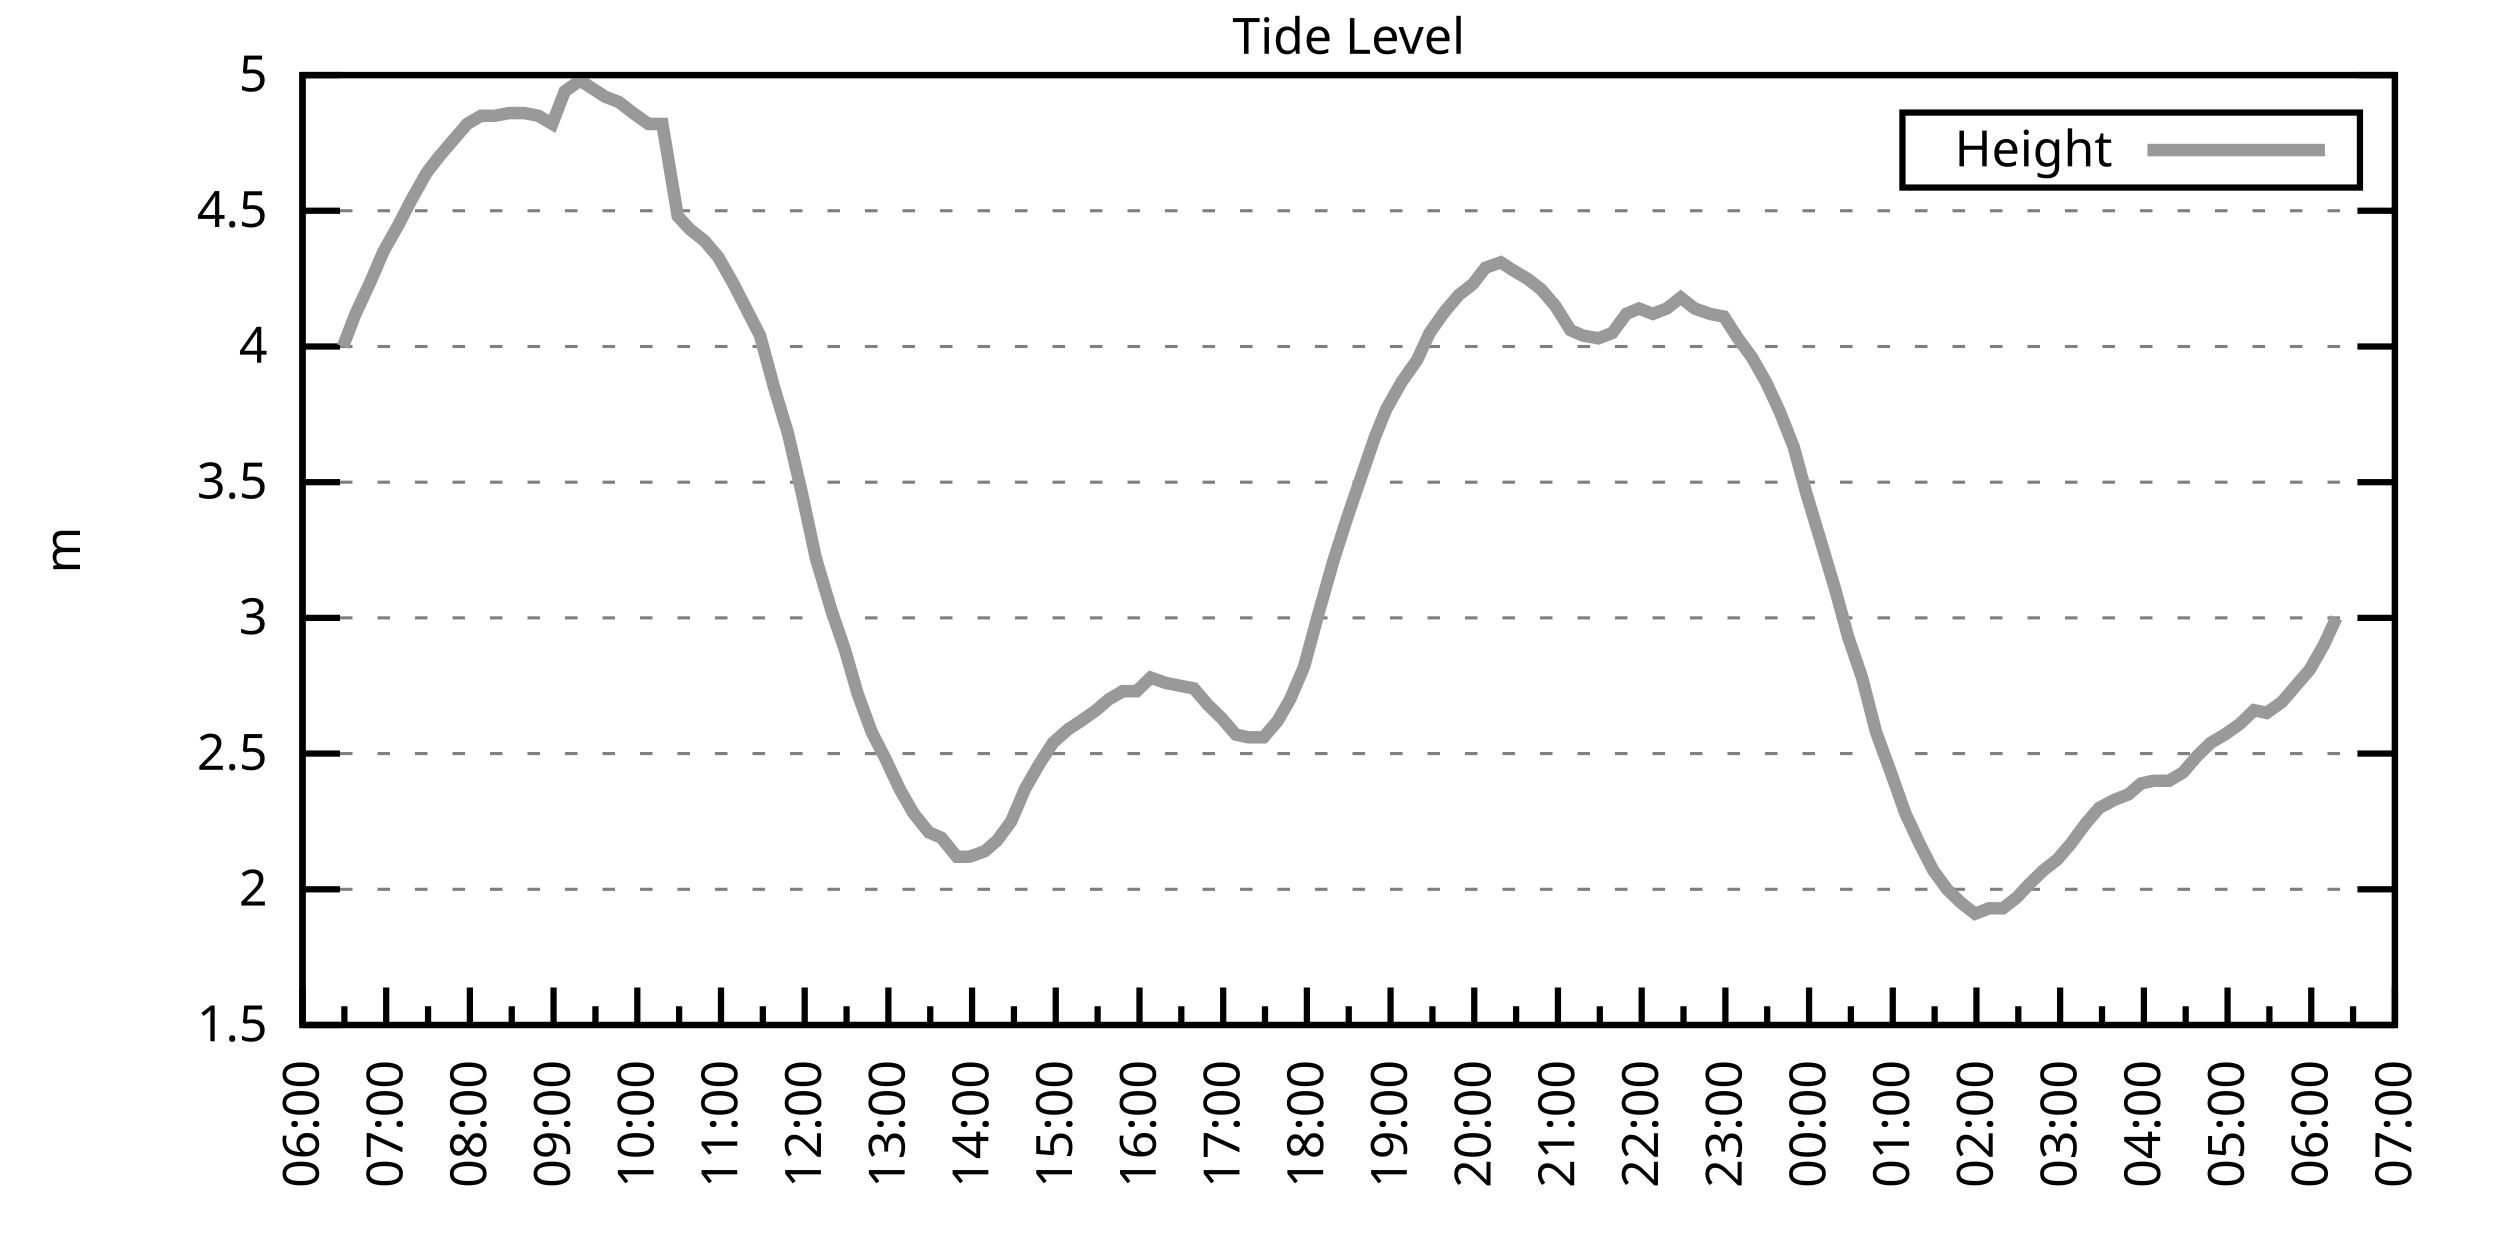
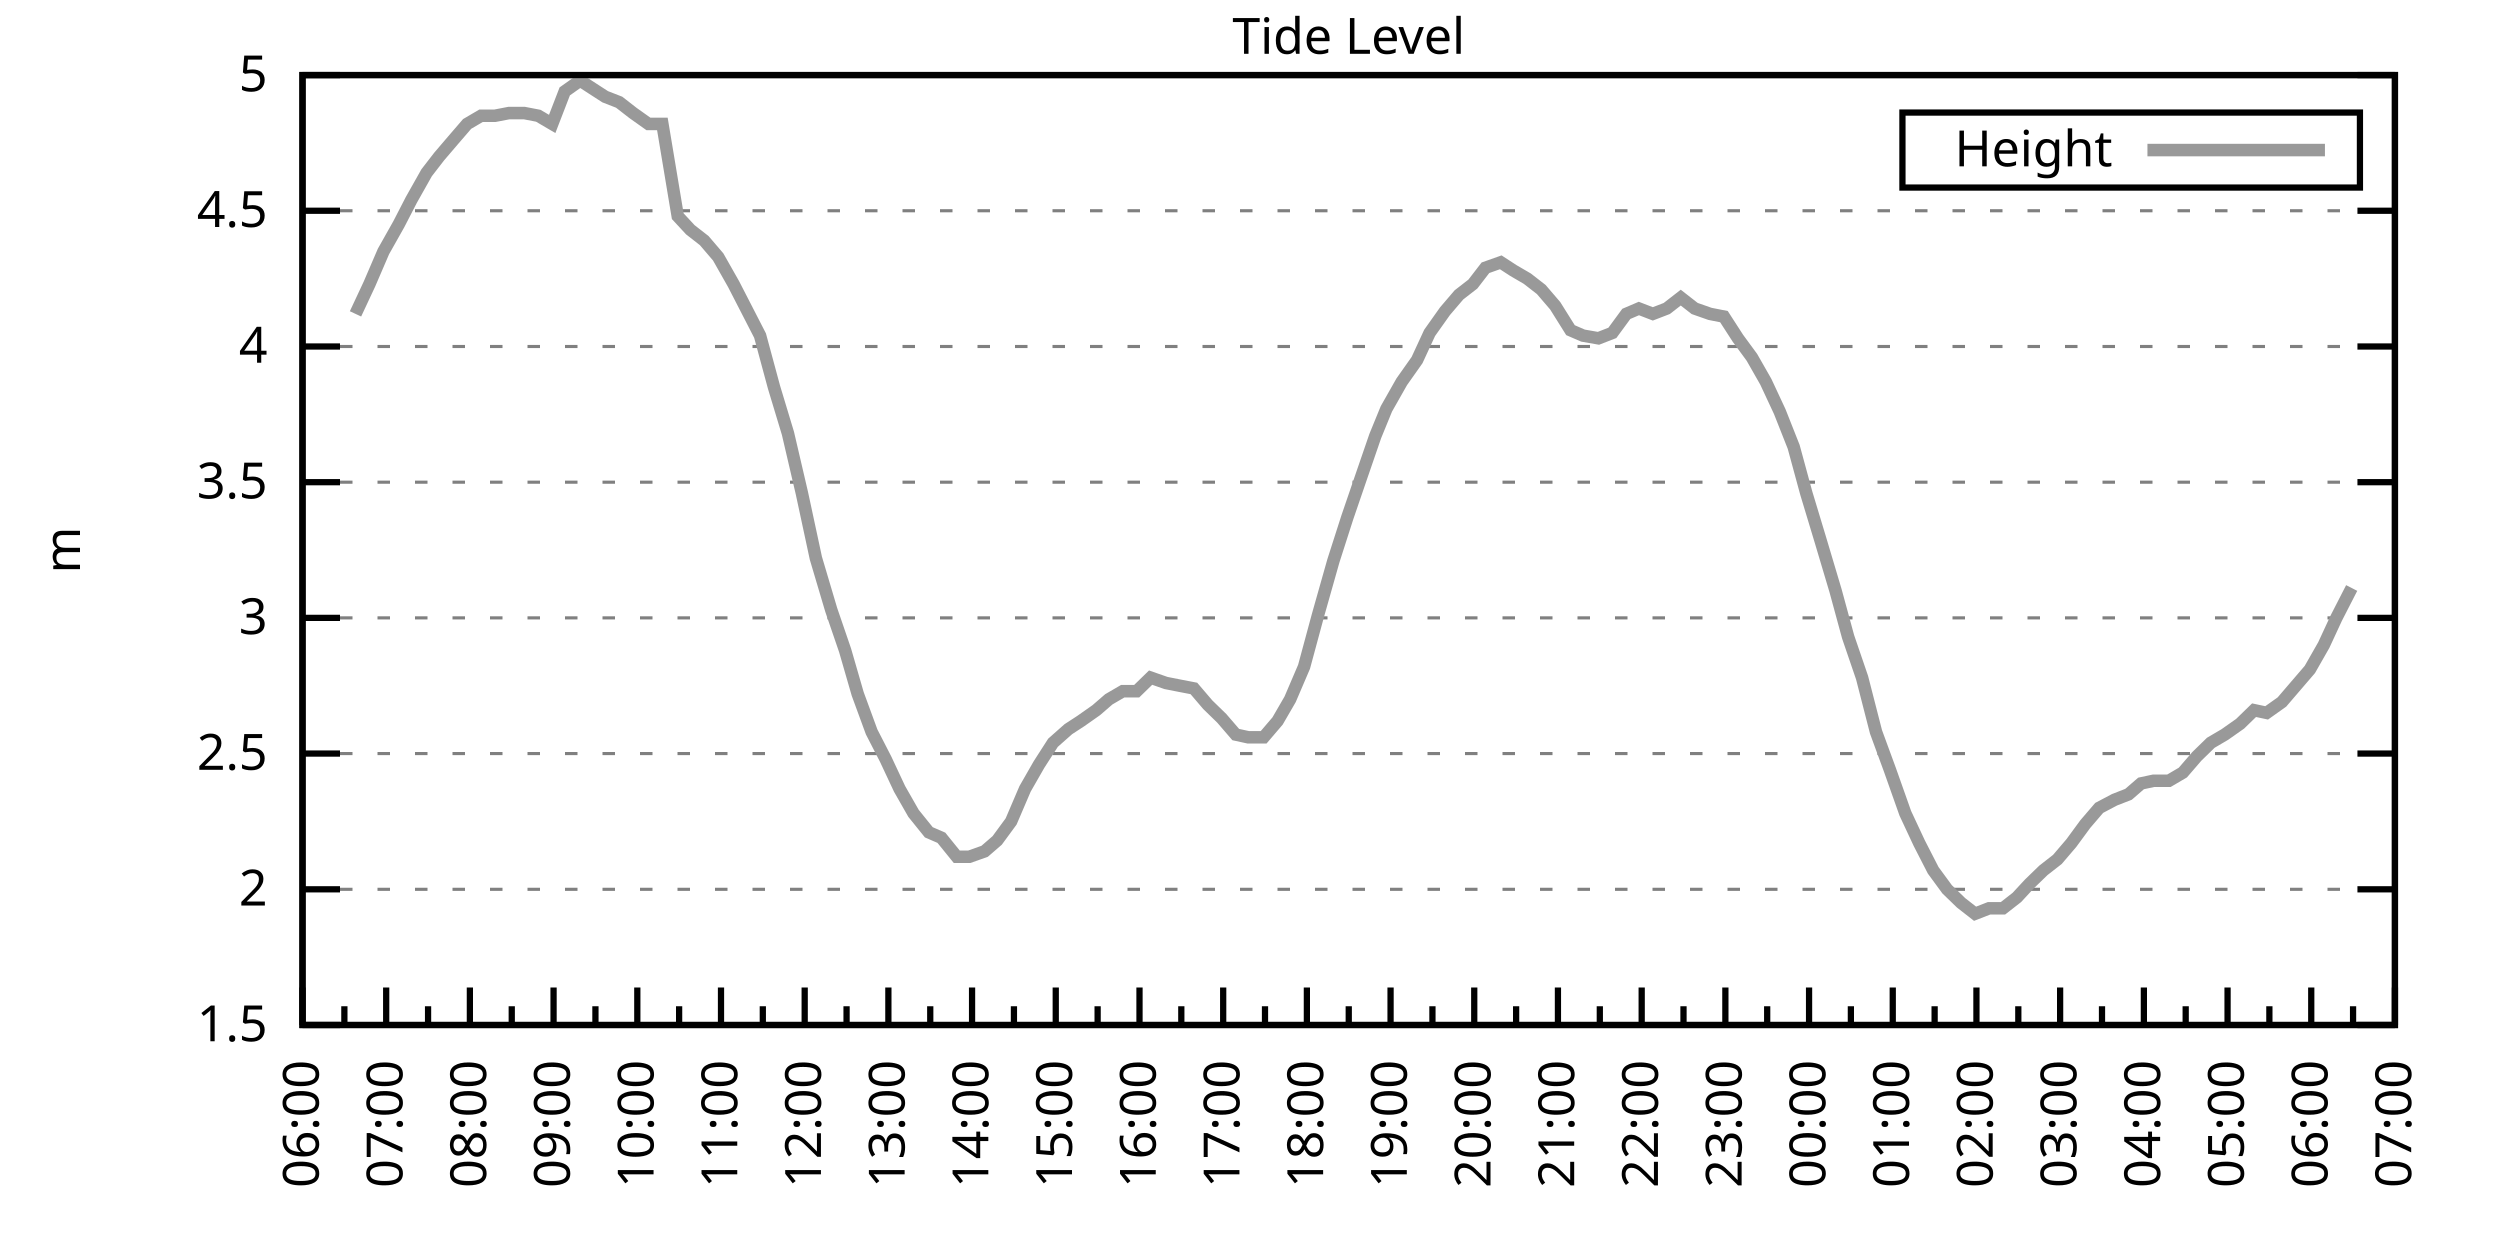
<svg xmlns="http://www.w3.org/2000/svg" xmlns:xlink="http://www.w3.org/1999/xlink" width="400" height="200" viewBox="0 0 400 200">
  <g id="gnuplot_canvas">
    <rect x="0" y="0" width="400" height="200" fill="none" />
    <defs>
      <circle id="gpDot" r="0.5" stroke-width="0.5" stroke="currentColor" />
      <path id="gpPt0" stroke-width="0.333" stroke="currentColor" d="M-1,0 h2 M0,-1 v2" />
      <path id="gpPt1" stroke-width="0.333" stroke="currentColor" d="M-1,-1 L1,1 M1,-1 L-1,1" />
      <path id="gpPt2" stroke-width="0.333" stroke="currentColor" d="M-1,0 L1,0 M0,-1 L0,1 M-1,-1 L1,1 M-1,1 L1,-1" />
      <rect id="gpPt3" stroke-width="0.333" stroke="currentColor" x="-1" y="-1" width="2" height="2" />
      <rect id="gpPt4" stroke-width="0.333" stroke="currentColor" fill="currentColor" x="-1" y="-1" width="2" height="2" />
      <circle id="gpPt5" stroke-width="0.333" stroke="currentColor" cx="0" cy="0" r="1" />
      <use xlink:href="#gpPt5" id="gpPt6" fill="currentColor" stroke="none" />
      <path id="gpPt7" stroke-width="0.333" stroke="currentColor" d="M0,-1.33 L-1.33,0.67 L1.33,0.67 z" />
      <use xlink:href="#gpPt7" id="gpPt8" fill="currentColor" stroke="none" />
      <use xlink:href="#gpPt7" id="gpPt9" stroke="currentColor" transform="rotate(180)" />
      <use xlink:href="#gpPt9" id="gpPt10" fill="currentColor" stroke="none" />
      <use xlink:href="#gpPt3" id="gpPt11" stroke="currentColor" transform="rotate(45)" />
      <use xlink:href="#gpPt11" id="gpPt12" fill="currentColor" stroke="none" />
      <path id="gpPt13" stroke-width="0.333" stroke="currentColor" d="M0,1.330 L1.265,0.411 L0.782,-1.067 L-0.782,-1.076 L-1.265,0.411 z" />
      <use xlink:href="#gpPt13" id="gpPt14" fill="currentColor" stroke="none" />
      <filter id="textbox" filterUnits="objectBoundingBox" x="0" y="0" height="1" width="1">
        <feFlood flood-color="white" flood-opacity="1" result="bgnd" />
        <feComposite in="SourceGraphic" in2="bgnd" operator="atop" />
      </filter>
      <filter id="greybox" filterUnits="objectBoundingBox" x="0" y="0" height="1" width="1">
        <feFlood flood-color="lightgrey" flood-opacity="1" result="grey" />
        <feComposite in="SourceGraphic" in2="grey" operator="atop" />
      </filter>
    </defs>
    <g fill="none" color="white" stroke="currentColor" stroke-width="1.00" stroke-linecap="butt" stroke-linejoin="miter">
</g>
    <g fill="none" color="black" stroke="currentColor" stroke-width="1.00" stroke-linecap="butt" stroke-linejoin="miter">
      <g stroke="none" shape-rendering="crispEdges">
        <polygon fill="rgb(255, 255, 255)" points="48.40,164.00 383.18,164.00 383.18,12.02 48.40,12.02 " />
      </g>
    </g>
    <g fill="none" color="black" stroke="currentColor" stroke-width="1.00" stroke-linecap="butt" stroke-linejoin="miter">
</g>
    <g fill="none" color="black" stroke="black" stroke-width="0.50" stroke-linecap="butt" stroke-linejoin="miter">
</g>
    <g fill="none" color="gray" stroke="currentColor" stroke-width="0.50" stroke-linecap="butt" stroke-linejoin="miter">
      <path stroke="gray" stroke-dasharray="2,4" class="gridline" d="M48.40,164.00 L383.19,164.00  " />
    </g>
    <g fill="none" color="gray" stroke="gray" stroke-width="1.00" stroke-linecap="butt" stroke-linejoin="miter">
</g>
    <g fill="none" color="black" stroke="currentColor" stroke-width="1.00" stroke-linecap="butt" stroke-linejoin="miter">
      <path stroke="black" d="M48.40,164.00 L54.40,164.00 M383.19,164.00 L377.19,164.00  " />
      <g transform="translate(42.80,166.60)" stroke="none" fill="black" font-family="Sans" font-size="8.00" text-anchor="end">
        <text>
          <tspan font-family="Sans"> 1.5</tspan>
        </text>
      </g>
    </g>
    <g fill="none" color="black" stroke="currentColor" stroke-width="1.00" stroke-linecap="butt" stroke-linejoin="miter">
</g>
    <g fill="none" color="black" stroke="black" stroke-width="0.50" stroke-linecap="butt" stroke-linejoin="miter">
</g>
    <g fill="none" color="gray" stroke="currentColor" stroke-width="0.50" stroke-linecap="butt" stroke-linejoin="miter">
      <path stroke="gray" stroke-dasharray="2,4" class="gridline" d="M48.40,142.29 L383.19,142.29  " />
    </g>
    <g fill="none" color="gray" stroke="gray" stroke-width="1.00" stroke-linecap="butt" stroke-linejoin="miter">
</g>
    <g fill="none" color="black" stroke="currentColor" stroke-width="1.00" stroke-linecap="butt" stroke-linejoin="miter">
      <path stroke="black" d="M48.40,142.29 L54.40,142.29 M383.19,142.29 L377.19,142.29  " />
      <g transform="translate(42.80,144.89)" stroke="none" fill="black" font-family="Sans" font-size="8.00" text-anchor="end">
        <text>
          <tspan font-family="Sans"> 2</tspan>
        </text>
      </g>
    </g>
    <g fill="none" color="black" stroke="currentColor" stroke-width="1.00" stroke-linecap="butt" stroke-linejoin="miter">
</g>
    <g fill="none" color="black" stroke="black" stroke-width="0.50" stroke-linecap="butt" stroke-linejoin="miter">
</g>
    <g fill="none" color="gray" stroke="currentColor" stroke-width="0.50" stroke-linecap="butt" stroke-linejoin="miter">
      <path stroke="gray" stroke-dasharray="2,4" class="gridline" d="M48.40,120.57 L383.19,120.57  " />
    </g>
    <g fill="none" color="gray" stroke="gray" stroke-width="1.00" stroke-linecap="butt" stroke-linejoin="miter">
</g>
    <g fill="none" color="black" stroke="currentColor" stroke-width="1.00" stroke-linecap="butt" stroke-linejoin="miter">
      <path stroke="black" d="M48.40,120.57 L54.40,120.57 M383.19,120.57 L377.19,120.57  " />
      <g transform="translate(42.80,123.17)" stroke="none" fill="black" font-family="Sans" font-size="8.00" text-anchor="end">
        <text>
          <tspan font-family="Sans"> 2.5</tspan>
        </text>
      </g>
    </g>
    <g fill="none" color="black" stroke="currentColor" stroke-width="1.00" stroke-linecap="butt" stroke-linejoin="miter">
</g>
    <g fill="none" color="black" stroke="black" stroke-width="0.50" stroke-linecap="butt" stroke-linejoin="miter">
</g>
    <g fill="none" color="gray" stroke="currentColor" stroke-width="0.50" stroke-linecap="butt" stroke-linejoin="miter">
      <path stroke="gray" stroke-dasharray="2,4" class="gridline" d="M48.40,98.86 L383.19,98.86  " />
    </g>
    <g fill="none" color="gray" stroke="gray" stroke-width="1.00" stroke-linecap="butt" stroke-linejoin="miter">
</g>
    <g fill="none" color="black" stroke="currentColor" stroke-width="1.00" stroke-linecap="butt" stroke-linejoin="miter">
      <path stroke="black" d="M48.40,98.86 L54.40,98.86 M383.19,98.86 L377.19,98.86  " />
      <g transform="translate(42.80,101.46)" stroke="none" fill="black" font-family="Sans" font-size="8.00" text-anchor="end">
        <text>
          <tspan font-family="Sans"> 3</tspan>
        </text>
      </g>
    </g>
    <g fill="none" color="black" stroke="currentColor" stroke-width="1.00" stroke-linecap="butt" stroke-linejoin="miter">
</g>
    <g fill="none" color="black" stroke="black" stroke-width="0.50" stroke-linecap="butt" stroke-linejoin="miter">
</g>
    <g fill="none" color="gray" stroke="currentColor" stroke-width="0.50" stroke-linecap="butt" stroke-linejoin="miter">
      <path stroke="gray" stroke-dasharray="2,4" class="gridline" d="M48.40,77.15 L383.19,77.15  " />
    </g>
    <g fill="none" color="gray" stroke="gray" stroke-width="1.00" stroke-linecap="butt" stroke-linejoin="miter">
</g>
    <g fill="none" color="black" stroke="currentColor" stroke-width="1.00" stroke-linecap="butt" stroke-linejoin="miter">
      <path stroke="black" d="M48.40,77.15 L54.40,77.15 M383.19,77.15 L377.19,77.15  " />
      <g transform="translate(42.80,79.75)" stroke="none" fill="black" font-family="Sans" font-size="8.00" text-anchor="end">
        <text>
          <tspan font-family="Sans"> 3.5</tspan>
        </text>
      </g>
    </g>
    <g fill="none" color="black" stroke="currentColor" stroke-width="1.00" stroke-linecap="butt" stroke-linejoin="miter">
</g>
    <g fill="none" color="black" stroke="black" stroke-width="0.50" stroke-linecap="butt" stroke-linejoin="miter">
</g>
    <g fill="none" color="gray" stroke="currentColor" stroke-width="0.50" stroke-linecap="butt" stroke-linejoin="miter">
      <path stroke="gray" stroke-dasharray="2,4" class="gridline" d="M48.40,55.44 L383.19,55.44  " />
    </g>
    <g fill="none" color="gray" stroke="gray" stroke-width="1.00" stroke-linecap="butt" stroke-linejoin="miter">
</g>
    <g fill="none" color="black" stroke="currentColor" stroke-width="1.00" stroke-linecap="butt" stroke-linejoin="miter">
      <path stroke="black" d="M48.40,55.44 L54.40,55.44 M383.19,55.44 L377.19,55.44  " />
      <g transform="translate(42.80,58.04)" stroke="none" fill="black" font-family="Sans" font-size="8.00" text-anchor="end">
        <text>
          <tspan font-family="Sans"> 4</tspan>
        </text>
      </g>
    </g>
    <g fill="none" color="black" stroke="currentColor" stroke-width="1.00" stroke-linecap="butt" stroke-linejoin="miter">
</g>
    <g fill="none" color="black" stroke="black" stroke-width="0.50" stroke-linecap="butt" stroke-linejoin="miter">
</g>
    <g fill="none" color="gray" stroke="currentColor" stroke-width="0.50" stroke-linecap="butt" stroke-linejoin="miter">
      <path stroke="gray" stroke-dasharray="2,4" class="gridline" d="M48.40,33.72 L383.19,33.72  " />
    </g>
    <g fill="none" color="gray" stroke="gray" stroke-width="1.00" stroke-linecap="butt" stroke-linejoin="miter">
</g>
    <g fill="none" color="black" stroke="currentColor" stroke-width="1.00" stroke-linecap="butt" stroke-linejoin="miter">
      <path stroke="black" d="M48.40,33.72 L54.40,33.72 M383.19,33.72 L377.19,33.72  " />
      <g transform="translate(42.80,36.32)" stroke="none" fill="black" font-family="Sans" font-size="8.00" text-anchor="end">
        <text>
          <tspan font-family="Sans"> 4.5</tspan>
        </text>
      </g>
    </g>
    <g fill="none" color="black" stroke="currentColor" stroke-width="1.00" stroke-linecap="butt" stroke-linejoin="miter">
</g>
    <g fill="none" color="black" stroke="black" stroke-width="0.50" stroke-linecap="butt" stroke-linejoin="miter">
</g>
    <g fill="none" color="gray" stroke="currentColor" stroke-width="0.50" stroke-linecap="butt" stroke-linejoin="miter">
      <path stroke="gray" stroke-dasharray="2,4" class="gridline" d="M48.40,12.01 L383.19,12.01  " />
    </g>
    <g fill="none" color="gray" stroke="gray" stroke-width="1.00" stroke-linecap="butt" stroke-linejoin="miter">
</g>
    <g fill="none" color="black" stroke="currentColor" stroke-width="1.00" stroke-linecap="butt" stroke-linejoin="miter">
      <path stroke="black" d="M48.40,12.01 L54.40,12.01 M383.19,12.01 L377.19,12.01  " />
      <g transform="translate(42.80,14.61)" stroke="none" fill="black" font-family="Sans" font-size="8.00" text-anchor="end">
        <text>
          <tspan font-family="Sans"> 5</tspan>
        </text>
      </g>
    </g>
    <g fill="none" color="black" stroke="currentColor" stroke-width="1.00" stroke-linecap="butt" stroke-linejoin="miter">
      <path stroke="black" d="M48.40,164.00 L48.40,158.00  " />
      <g transform="translate(51.00,169.60) rotate(270)" stroke="none" fill="black" font-family="Sans" font-size="8.00" text-anchor="end">
        <text>
          <tspan font-family="Sans">06:00</tspan>
        </text>
      </g>
    </g>
    <g fill="none" color="black" stroke="currentColor" stroke-width="1.00" stroke-linecap="butt" stroke-linejoin="miter">
      <path stroke="black" d="M55.10,164.00 L55.10,161.00 M61.79,164.00 L61.79,158.00  " />
      <g transform="translate(64.39,169.60) rotate(270)" stroke="none" fill="black" font-family="Sans" font-size="8.00" text-anchor="end">
        <text>
          <tspan font-family="Sans">07:00</tspan>
        </text>
      </g>
    </g>
    <g fill="none" color="black" stroke="currentColor" stroke-width="1.00" stroke-linecap="butt" stroke-linejoin="miter">
      <path stroke="black" d="M68.49,164.00 L68.49,161.00 M75.18,164.00 L75.18,158.00  " />
      <g transform="translate(77.78,169.60) rotate(270)" stroke="none" fill="black" font-family="Sans" font-size="8.00" text-anchor="end">
        <text>
          <tspan font-family="Sans">08:00</tspan>
        </text>
      </g>
    </g>
    <g fill="none" color="black" stroke="currentColor" stroke-width="1.00" stroke-linecap="butt" stroke-linejoin="miter">
      <path stroke="black" d="M81.88,164.00 L81.88,161.00 M88.57,164.00 L88.57,158.00  " />
      <g transform="translate(91.17,169.60) rotate(270)" stroke="none" fill="black" font-family="Sans" font-size="8.00" text-anchor="end">
        <text>
          <tspan font-family="Sans">09:00</tspan>
        </text>
      </g>
    </g>
    <g fill="none" color="black" stroke="currentColor" stroke-width="1.00" stroke-linecap="butt" stroke-linejoin="miter">
      <path stroke="black" d="M95.27,164.00 L95.27,161.00 M101.97,164.00 L101.97,158.00  " />
      <g transform="translate(104.57,169.60) rotate(270)" stroke="none" fill="black" font-family="Sans" font-size="8.00" text-anchor="end">
        <text>
          <tspan font-family="Sans">10:00</tspan>
        </text>
      </g>
    </g>
    <g fill="none" color="black" stroke="currentColor" stroke-width="1.00" stroke-linecap="butt" stroke-linejoin="miter">
      <path stroke="black" d="M108.66,164.00 L108.66,161.00 M115.36,164.00 L115.36,158.00  " />
      <g transform="translate(117.96,169.60) rotate(270)" stroke="none" fill="black" font-family="Sans" font-size="8.00" text-anchor="end">
        <text>
          <tspan font-family="Sans">11:00</tspan>
        </text>
      </g>
    </g>
    <g fill="none" color="black" stroke="currentColor" stroke-width="1.00" stroke-linecap="butt" stroke-linejoin="miter">
      <path stroke="black" d="M122.05,164.00 L122.05,161.00 M128.75,164.00 L128.75,158.00  " />
      <g transform="translate(131.35,169.60) rotate(270)" stroke="none" fill="black" font-family="Sans" font-size="8.00" text-anchor="end">
        <text>
          <tspan font-family="Sans">12:00</tspan>
        </text>
      </g>
    </g>
    <g fill="none" color="black" stroke="currentColor" stroke-width="1.00" stroke-linecap="butt" stroke-linejoin="miter">
      <path stroke="black" d="M135.45,164.00 L135.45,161.00 M142.14,164.00 L142.14,158.00  " />
      <g transform="translate(144.74,169.60) rotate(270)" stroke="none" fill="black" font-family="Sans" font-size="8.00" text-anchor="end">
        <text>
          <tspan font-family="Sans">13:00</tspan>
        </text>
      </g>
    </g>
    <g fill="none" color="black" stroke="currentColor" stroke-width="1.00" stroke-linecap="butt" stroke-linejoin="miter">
      <path stroke="black" d="M148.84,164.00 L148.84,161.00 M155.53,164.00 L155.53,158.00  " />
      <g transform="translate(158.13,169.60) rotate(270)" stroke="none" fill="black" font-family="Sans" font-size="8.00" text-anchor="end">
        <text>
          <tspan font-family="Sans">14:00</tspan>
        </text>
      </g>
    </g>
    <g fill="none" color="black" stroke="currentColor" stroke-width="1.00" stroke-linecap="butt" stroke-linejoin="miter">
      <path stroke="black" d="M162.23,164.00 L162.23,161.00 M168.92,164.00 L168.92,158.00  " />
      <g transform="translate(171.52,169.60) rotate(270)" stroke="none" fill="black" font-family="Sans" font-size="8.00" text-anchor="end">
        <text>
          <tspan font-family="Sans">15:00</tspan>
        </text>
      </g>
    </g>
    <g fill="none" color="black" stroke="currentColor" stroke-width="1.00" stroke-linecap="butt" stroke-linejoin="miter">
      <path stroke="black" d="M175.62,164.00 L175.62,161.00 M182.32,164.00 L182.32,158.00  " />
      <g transform="translate(184.92,169.60) rotate(270)" stroke="none" fill="black" font-family="Sans" font-size="8.00" text-anchor="end">
        <text>
          <tspan font-family="Sans">16:00</tspan>
        </text>
      </g>
    </g>
    <g fill="none" color="black" stroke="currentColor" stroke-width="1.00" stroke-linecap="butt" stroke-linejoin="miter">
      <path stroke="black" d="M189.01,164.00 L189.01,161.00 M195.71,164.00 L195.71,158.00  " />
      <g transform="translate(198.31,169.60) rotate(270)" stroke="none" fill="black" font-family="Sans" font-size="8.00" text-anchor="end">
        <text>
          <tspan font-family="Sans">17:00</tspan>
        </text>
      </g>
    </g>
    <g fill="none" color="black" stroke="currentColor" stroke-width="1.00" stroke-linecap="butt" stroke-linejoin="miter">
      <path stroke="black" d="M202.40,164.00 L202.40,161.00 M209.10,164.00 L209.10,158.00  " />
      <g transform="translate(211.70,169.60) rotate(270)" stroke="none" fill="black" font-family="Sans" font-size="8.00" text-anchor="end">
        <text>
          <tspan font-family="Sans">18:00</tspan>
        </text>
      </g>
    </g>
    <g fill="none" color="black" stroke="currentColor" stroke-width="1.00" stroke-linecap="butt" stroke-linejoin="miter">
      <path stroke="black" d="M215.80,164.00 L215.80,161.00 M222.49,164.00 L222.49,158.00  " />
      <g transform="translate(225.09,169.60) rotate(270)" stroke="none" fill="black" font-family="Sans" font-size="8.00" text-anchor="end">
        <text>
          <tspan font-family="Sans">19:00</tspan>
        </text>
      </g>
    </g>
    <g fill="none" color="black" stroke="currentColor" stroke-width="1.00" stroke-linecap="butt" stroke-linejoin="miter">
      <path stroke="black" d="M229.19,164.00 L229.19,161.00 M235.88,164.00 L235.88,158.00  " />
      <g transform="translate(238.48,169.60) rotate(270)" stroke="none" fill="black" font-family="Sans" font-size="8.00" text-anchor="end">
        <text>
          <tspan font-family="Sans">20:00</tspan>
        </text>
      </g>
    </g>
    <g fill="none" color="black" stroke="currentColor" stroke-width="1.00" stroke-linecap="butt" stroke-linejoin="miter">
      <path stroke="black" d="M242.58,164.00 L242.58,161.00 M249.27,164.00 L249.27,158.00  " />
      <g transform="translate(251.87,169.60) rotate(270)" stroke="none" fill="black" font-family="Sans" font-size="8.00" text-anchor="end">
        <text>
          <tspan font-family="Sans">21:00</tspan>
        </text>
      </g>
    </g>
    <g fill="none" color="black" stroke="currentColor" stroke-width="1.00" stroke-linecap="butt" stroke-linejoin="miter">
      <path stroke="black" d="M255.97,164.00 L255.97,161.00 M262.67,164.00 L262.67,158.00  " />
      <g transform="translate(265.27,169.60) rotate(270)" stroke="none" fill="black" font-family="Sans" font-size="8.00" text-anchor="end">
        <text>
          <tspan font-family="Sans">22:00</tspan>
        </text>
      </g>
    </g>
    <g fill="none" color="black" stroke="currentColor" stroke-width="1.00" stroke-linecap="butt" stroke-linejoin="miter">
      <path stroke="black" d="M269.36,164.00 L269.36,161.00 M276.06,164.00 L276.06,158.00  " />
      <g transform="translate(278.66,169.60) rotate(270)" stroke="none" fill="black" font-family="Sans" font-size="8.00" text-anchor="end">
        <text>
          <tspan font-family="Sans">23:00</tspan>
        </text>
      </g>
    </g>
    <g fill="none" color="black" stroke="currentColor" stroke-width="1.00" stroke-linecap="butt" stroke-linejoin="miter">
      <path stroke="black" d="M282.75,164.00 L282.75,161.00 M289.45,164.00 L289.45,158.00  " />
      <g transform="translate(292.05,169.60) rotate(270)" stroke="none" fill="black" font-family="Sans" font-size="8.00" text-anchor="end">
        <text>
          <tspan font-family="Sans">00:00</tspan>
        </text>
      </g>
    </g>
    <g fill="none" color="black" stroke="currentColor" stroke-width="1.00" stroke-linecap="butt" stroke-linejoin="miter">
      <path stroke="black" d="M296.14,164.00 L296.14,161.00 M302.84,164.00 L302.84,158.00  " />
      <g transform="translate(305.44,169.60) rotate(270)" stroke="none" fill="black" font-family="Sans" font-size="8.00" text-anchor="end">
        <text>
          <tspan font-family="Sans">01:00</tspan>
        </text>
      </g>
    </g>
    <g fill="none" color="black" stroke="currentColor" stroke-width="1.00" stroke-linecap="butt" stroke-linejoin="miter">
      <path stroke="black" d="M309.54,164.00 L309.54,161.00 M316.23,164.00 L316.23,158.00  " />
      <g transform="translate(318.83,169.60) rotate(270)" stroke="none" fill="black" font-family="Sans" font-size="8.00" text-anchor="end">
        <text>
          <tspan font-family="Sans">02:00</tspan>
        </text>
      </g>
    </g>
    <g fill="none" color="black" stroke="currentColor" stroke-width="1.00" stroke-linecap="butt" stroke-linejoin="miter">
      <path stroke="black" d="M322.93,164.00 L322.93,161.00 M329.62,164.00 L329.62,158.00  " />
      <g transform="translate(332.22,169.60) rotate(270)" stroke="none" fill="black" font-family="Sans" font-size="8.00" text-anchor="end">
        <text>
          <tspan font-family="Sans">03:00</tspan>
        </text>
      </g>
    </g>
    <g fill="none" color="black" stroke="currentColor" stroke-width="1.00" stroke-linecap="butt" stroke-linejoin="miter">
      <path stroke="black" d="M336.32,164.00 L336.32,161.00 M343.02,164.00 L343.02,158.00  " />
      <g transform="translate(345.62,169.60) rotate(270)" stroke="none" fill="black" font-family="Sans" font-size="8.00" text-anchor="end">
        <text>
          <tspan font-family="Sans">04:00</tspan>
        </text>
      </g>
    </g>
    <g fill="none" color="black" stroke="currentColor" stroke-width="1.00" stroke-linecap="butt" stroke-linejoin="miter">
      <path stroke="black" d="M349.71,164.00 L349.71,161.00 M356.41,164.00 L356.41,158.00  " />
      <g transform="translate(359.01,169.60) rotate(270)" stroke="none" fill="black" font-family="Sans" font-size="8.00" text-anchor="end">
        <text>
          <tspan font-family="Sans">05:00</tspan>
        </text>
      </g>
    </g>
    <g fill="none" color="black" stroke="currentColor" stroke-width="1.00" stroke-linecap="butt" stroke-linejoin="miter">
      <path stroke="black" d="M363.10,164.00 L363.10,161.00 M369.80,164.00 L369.80,158.00  " />
      <g transform="translate(372.40,169.60) rotate(270)" stroke="none" fill="black" font-family="Sans" font-size="8.00" text-anchor="end">
        <text>
          <tspan font-family="Sans">06:00</tspan>
        </text>
      </g>
    </g>
    <g fill="none" color="black" stroke="currentColor" stroke-width="1.00" stroke-linecap="butt" stroke-linejoin="miter">
      <path stroke="black" d="M376.49,164.00 L376.49,161.00 M383.19,164.00 L383.19,158.00  " />
      <g transform="translate(385.79,169.60) rotate(270)" stroke="none" fill="black" font-family="Sans" font-size="8.00" text-anchor="end">
        <text>
          <tspan font-family="Sans">07:00</tspan>
        </text>
      </g>
    </g>
    <g fill="none" color="black" stroke="currentColor" stroke-width="1.00" stroke-linecap="butt" stroke-linejoin="miter">
</g>
    <g fill="none" color="black" stroke="currentColor" stroke-width="1.00" stroke-linecap="butt" stroke-linejoin="miter">
      <path stroke="black" d="M48.40,12.01 L48.40,164.00 L383.19,164.00 L383.19,12.01 L48.40,12.01 Z  " />
    </g>
    <g fill="none" color="black" stroke="currentColor" stroke-width="1.00" stroke-linecap="butt" stroke-linejoin="miter">
      <g transform="translate(12.80,88.01) rotate(270)" stroke="none" fill="black" font-family="Sans" font-size="8.00" text-anchor="middle">
        <text>
          <tspan font-family="Sans">m</tspan>
        </text>
      </g>
    </g>
    <g fill="none" color="black" stroke="currentColor" stroke-width="1.00" stroke-linecap="butt" stroke-linejoin="miter">
</g>
    <g fill="none" color="black" stroke="currentColor" stroke-width="1.00" stroke-linecap="butt" stroke-linejoin="miter">
      <path stroke="black" d="M304.39,30.01 L304.39,18.01 L377.59,18.01 L377.59,30.01 L304.39,30.01 Z  " />
    </g>
    <g id="Tide_level_plot_1">
      <g fill="none" color="white" stroke="black" stroke-width="2.00" stroke-linecap="butt" stroke-linejoin="miter">
</g>
      <g fill="none" color="black" stroke="currentColor" stroke-width="2.00" stroke-linecap="butt" stroke-linejoin="miter">
        <g transform="translate(337.99,26.61)" stroke="none" fill="black" font-family="Sans" font-size="8.00" text-anchor="end">
          <text>
            <tspan font-family="Sans">Height</tspan>
          </text>
        </g>
      </g>
      <g fill="none" color="black" stroke="currentColor" stroke-width="2.00" stroke-linecap="butt" stroke-linejoin="miter">
-         <path stroke="rgb(153, 153, 153)" d="M343.59,24.01 L371.99,24.01 M54.87,55.44 L56.88,50.22 L59.11,45.45 L61.35,40.24 L63.80,35.89 L65.81,31.99   L68.26,27.64 L70.27,25.04 L72.50,22.43 L74.74,19.83 L76.97,18.52 L79.20,18.52 L81.43,18.09 L83.89,18.09   L86.12,18.52 L88.35,19.83 L90.36,14.62 L92.82,12.88 L94.82,14.18 L96.83,15.48 L99.06,16.35 L101.30,18.09   L103.75,19.83 L105.98,19.83 L108.44,34.59 L110.45,36.76 L112.68,38.50 L114.91,41.11 L117.37,45.45 L119.38,49.36   L121.61,53.70 L123.84,61.95 L126.07,69.33 L128.30,78.89 L130.54,89.31 L132.99,97.56 L135.22,104.07 L137.23,111.02   L139.46,117.10 L141.69,121.44 L143.93,126.22 L146.16,130.13 L148.61,133.17 L150.62,134.04 L153.08,137.08 L155.09,137.08   L157.54,136.21 L159.55,134.47 L161.78,131.43 L164.01,126.22 L166.25,122.31 L168.48,118.84 L170.93,116.67 L172.94,115.36   L175.40,113.63 L177.41,111.89 L179.64,110.59 L181.87,110.59 L184.10,108.42 L186.56,109.28 L188.79,109.72 L191.02,110.15   L193.25,112.76 L195.48,114.93 L197.72,117.53 L199.73,117.97 L202.18,117.97 L204.41,115.36 L206.42,111.89 L208.65,106.68   L210.88,98.43 L213.34,89.74 L215.57,82.79 L217.80,76.28 L220.04,69.77 L221.82,65.42 L224.28,61.08 L226.73,57.61   L228.74,53.26 L231.20,49.79 L233.43,47.18 L235.66,45.45 L237.67,42.84 L240.12,41.97 L242.13,43.28 L244.36,44.58   L246.60,46.32 L248.83,48.92 L251.28,52.83 L253.29,53.70 L255.75,54.13 L257.98,53.26 L260.21,50.22 L262.22,49.36   L264.45,50.22 L266.68,49.36 L268.92,47.62 L271.15,49.36 L273.60,50.22 L275.83,50.66 L278.07,54.13 L280.30,57.17   L282.53,61.08 L284.76,65.86 L286.99,71.50 L289.00,78.89 L291.23,86.27 L293.69,94.52 L295.70,101.90 L297.93,108.42   L300.16,117.10 L302.39,123.18 L304.85,130.13 L307.08,134.90 L309.31,139.25 L311.54,142.29 L313.78,144.46 L316.01,146.20   L318.24,145.33 L320.47,145.33 L322.70,143.59 L324.71,141.42 L326.95,139.25 L329.18,137.51 L331.41,134.90 L333.64,131.86   L335.87,129.26 L338.33,127.96 L340.56,127.09 L342.57,125.35 L344.58,124.92 L347.03,124.92 L349.26,123.61 L351.50,121.01   L353.73,118.84 L355.96,117.53 L358.42,115.80 L360.65,113.63 L362.66,114.06 L365.11,112.32 L367.34,109.72 L369.58,107.11   L371.81,103.20 L373.82,98.86  " />
+         <path stroke="rgb(153, 153, 153)" d="M343.59,24.01 L371.99,24.01 M56.88,50.22 L59.11,45.45 L61.35,40.24 L63.80,35.89 L65.81,31.99 L68.26,27.64   L70.27,25.04 L72.50,22.43 L74.74,19.83 L76.97,18.52 L79.20,18.52 L81.43,18.09 L83.89,18.09 L86.12,18.52   L88.35,19.83 L90.36,14.62 L92.82,12.88 L94.82,14.18 L96.83,15.48 L99.06,16.35 L101.30,18.09 L103.75,19.83   L105.98,19.83 L108.44,34.59 L110.45,36.76 L112.68,38.50 L114.91,41.11 L117.37,45.45 L119.38,49.36 L121.61,53.70   L123.84,61.95 L126.07,69.33 L128.30,78.89 L130.54,89.31 L132.99,97.56 L135.22,104.07 L137.23,111.02 L139.46,117.10   L141.69,121.44 L143.93,126.22 L146.16,130.13 L148.61,133.17 L150.62,134.04 L153.08,137.08 L155.09,137.08 L157.54,136.21   L159.55,134.47 L161.78,131.43 L164.01,126.22 L166.25,122.31 L168.48,118.84 L170.93,116.67 L172.94,115.36 L175.40,113.63   L177.41,111.89 L179.64,110.59 L181.87,110.59 L184.10,108.42 L186.56,109.28 L188.79,109.72 L191.02,110.15 L193.25,112.76   L195.48,114.93 L197.72,117.53 L199.73,117.97 L202.18,117.97 L204.41,115.36 L206.42,111.89 L208.65,106.68 L210.88,98.43   L213.34,89.74 L215.57,82.79 L217.80,76.28 L220.04,69.77 L221.82,65.42 L224.28,61.08 L226.73,57.61 L228.74,53.26   L231.20,49.79 L233.43,47.18 L235.66,45.45 L237.67,42.84 L240.12,41.97 L242.13,43.28 L244.36,44.58 L246.60,46.32   L248.83,48.92 L251.28,52.83 L253.29,53.70 L255.75,54.13 L257.98,53.26 L260.21,50.22 L262.22,49.36 L264.45,50.22   L266.68,49.36 L268.92,47.62 L271.15,49.36 L273.60,50.22 L275.83,50.66 L278.07,54.13 L280.30,57.17 L282.53,61.08   L284.76,65.86 L286.99,71.50 L289.00,78.89 L291.23,86.27 L293.69,94.52 L295.70,101.90 L297.93,108.42 L300.16,117.10   L302.39,123.18 L304.85,130.13 L307.08,134.90 L309.31,139.25 L311.54,142.29 L313.78,144.46 L316.01,146.20 L318.24,145.33   L320.47,145.33 L322.70,143.59 L324.71,141.42 L326.95,139.25 L329.18,137.51 L331.41,134.90 L333.64,131.86 L335.87,129.26   L338.33,127.96 L340.56,127.09 L342.57,125.35 L344.58,124.92 L347.03,124.92 L349.26,123.61 L351.50,121.01 L353.73,118.84   L355.96,117.53 L358.42,115.80 L360.65,113.63 L362.66,114.06 L365.11,112.32 L367.34,109.72 L369.58,107.11 L371.81,103.20   L373.82,98.86 L376.27,94.08  " />
      </g>
    </g>
    <g fill="none" color="black" stroke="currentColor" stroke-width="2.00" stroke-linecap="butt" stroke-linejoin="miter">
</g>
    <g fill="none" color="black" stroke="black" stroke-width="1.00" stroke-linecap="butt" stroke-linejoin="miter">
</g>
    <g fill="none" color="black" stroke="currentColor" stroke-width="1.00" stroke-linecap="butt" stroke-linejoin="miter">
      <path stroke="black" d="M48.40,12.01 L48.40,164.00 L383.19,164.00 L383.19,12.01 L48.40,12.01 Z  " />
    </g>
    <g fill="none" color="black" stroke="currentColor" stroke-width="1.00" stroke-linecap="butt" stroke-linejoin="miter">
      <g transform="translate(215.79,8.61)" stroke="none" fill="black" font-family="Sans" font-size="8.00" text-anchor="middle">
        <text>
          <tspan font-family="Sans">Tide Level</tspan>
        </text>
      </g>
    </g>
    <g fill="none" color="black" stroke="currentColor" stroke-width="1.00" stroke-linecap="butt" stroke-linejoin="miter">
</g>
  </g>
</svg>
